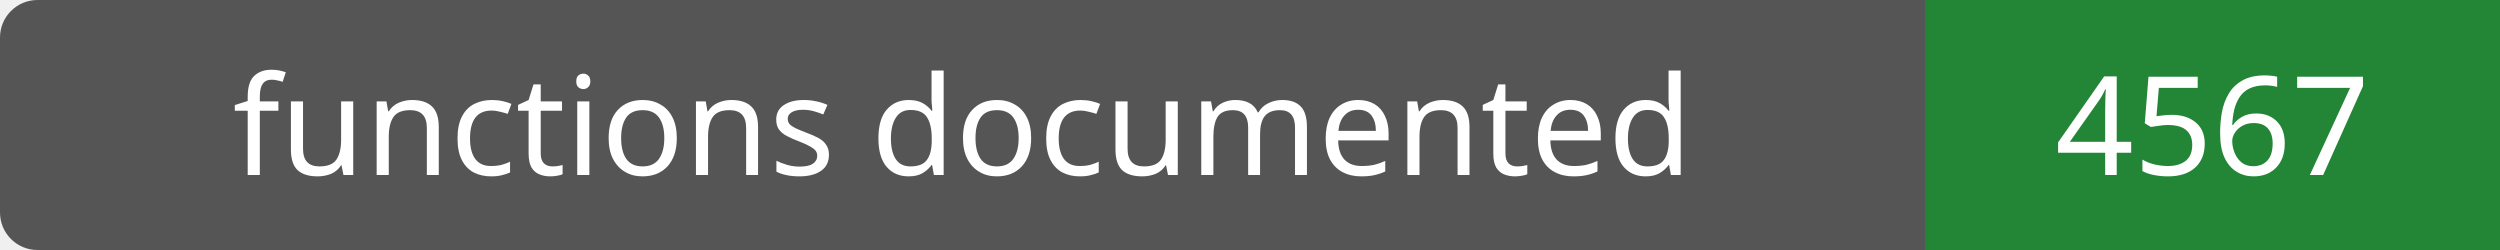
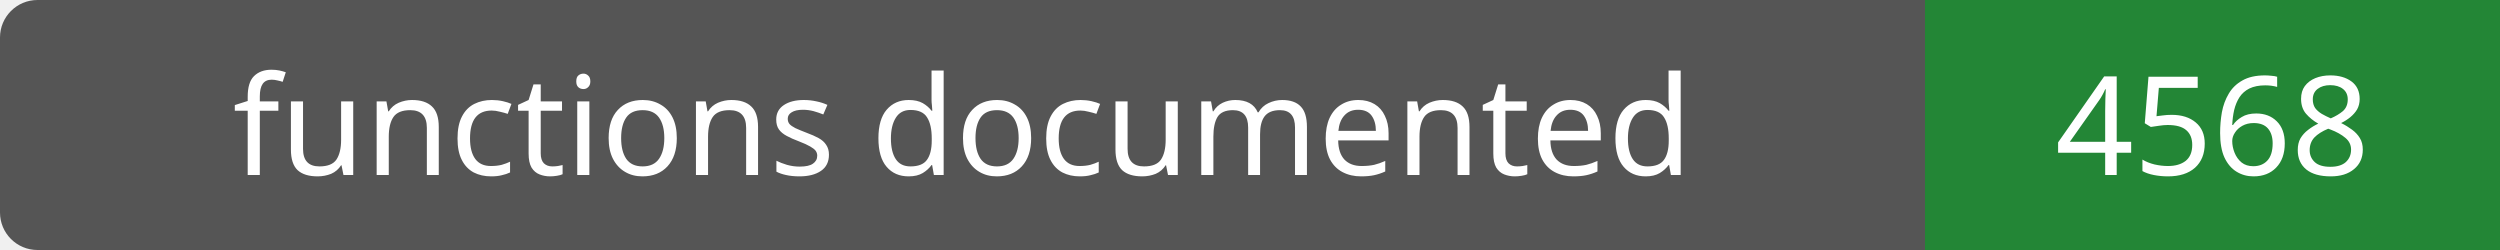
- <svg xmlns="http://www.w3.org/2000/svg" width="200" height="20" role="img" aria-label="functions documented: 4567">
+ <svg xmlns="http://www.w3.org/2000/svg" width="200" height="20" role="img" aria-label="functions documented: 4568">
  <rect width="200" height="20" rx="3" fill="#555" />
  <path fill="#238636" d="M154 0h46v20H154z" />
  <g fill="#fff" text-anchor="middle" font-family="Verdana,sans-serif" font-size="11">
    <text x="77.0" y="14">functions documented</text>
-     <text x="177.0" y="14">4567</text>
+     <text x="177.0" y="14">4568</text>
  </g>
</svg>
